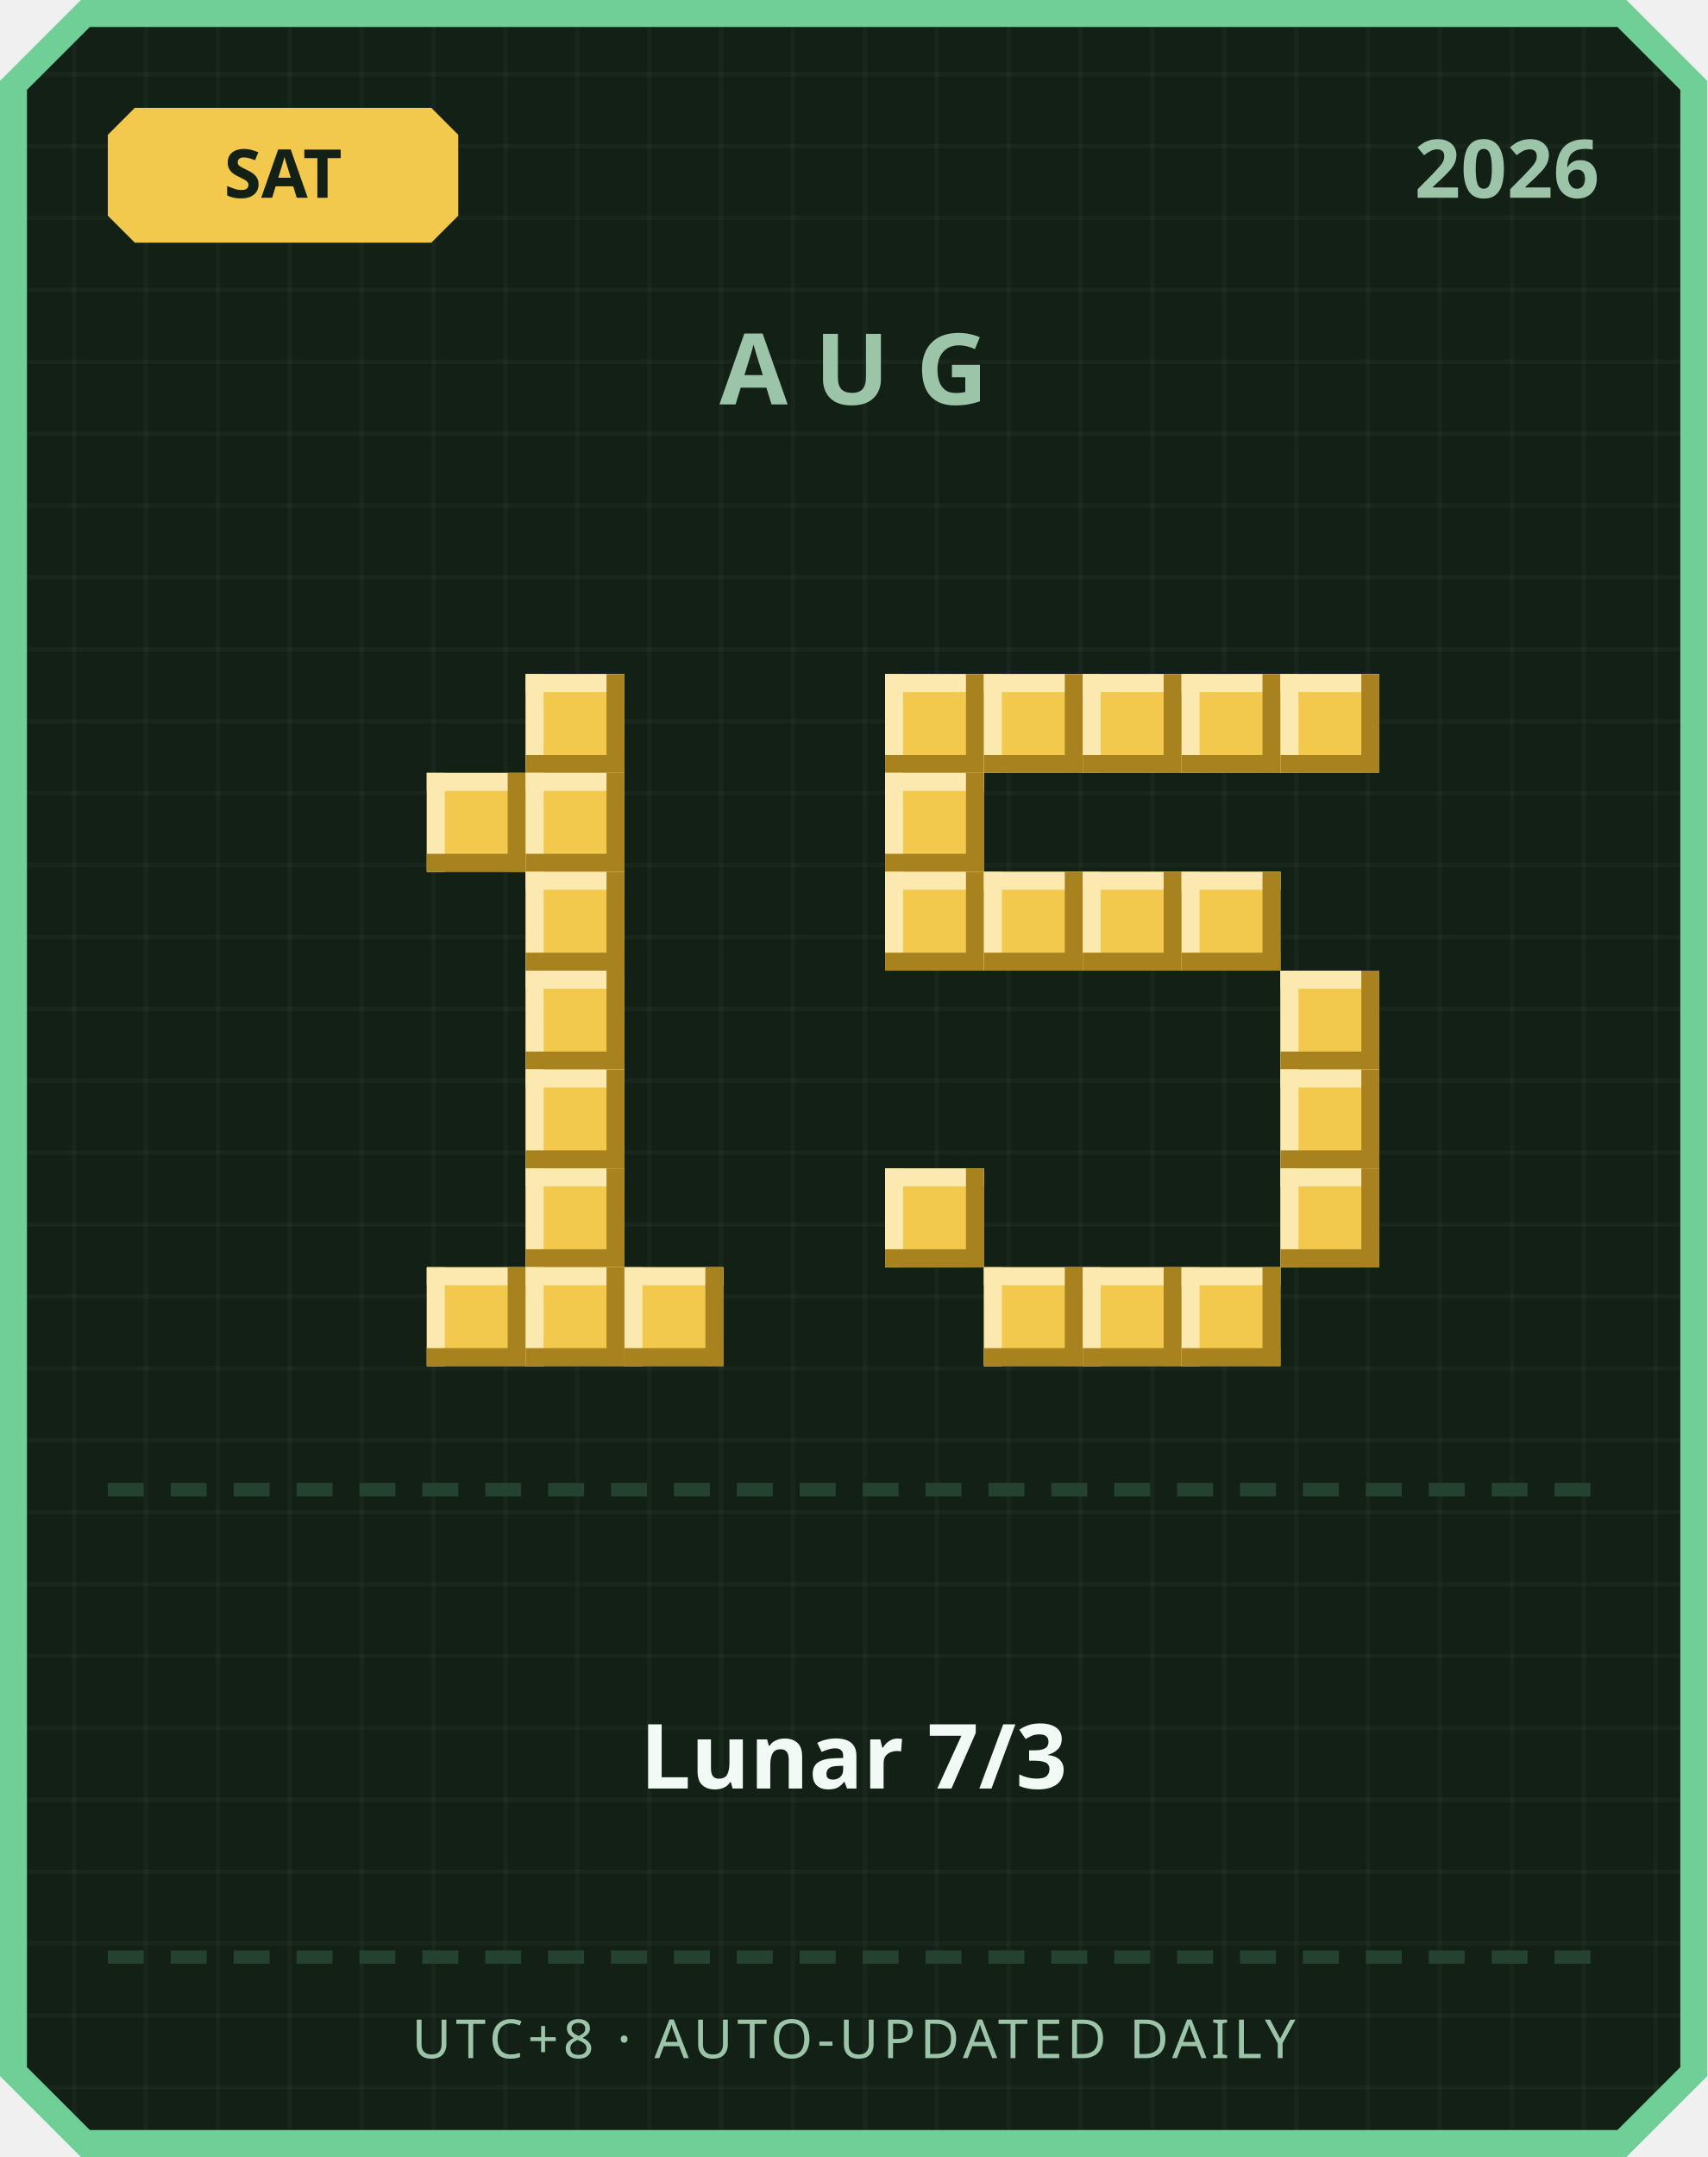
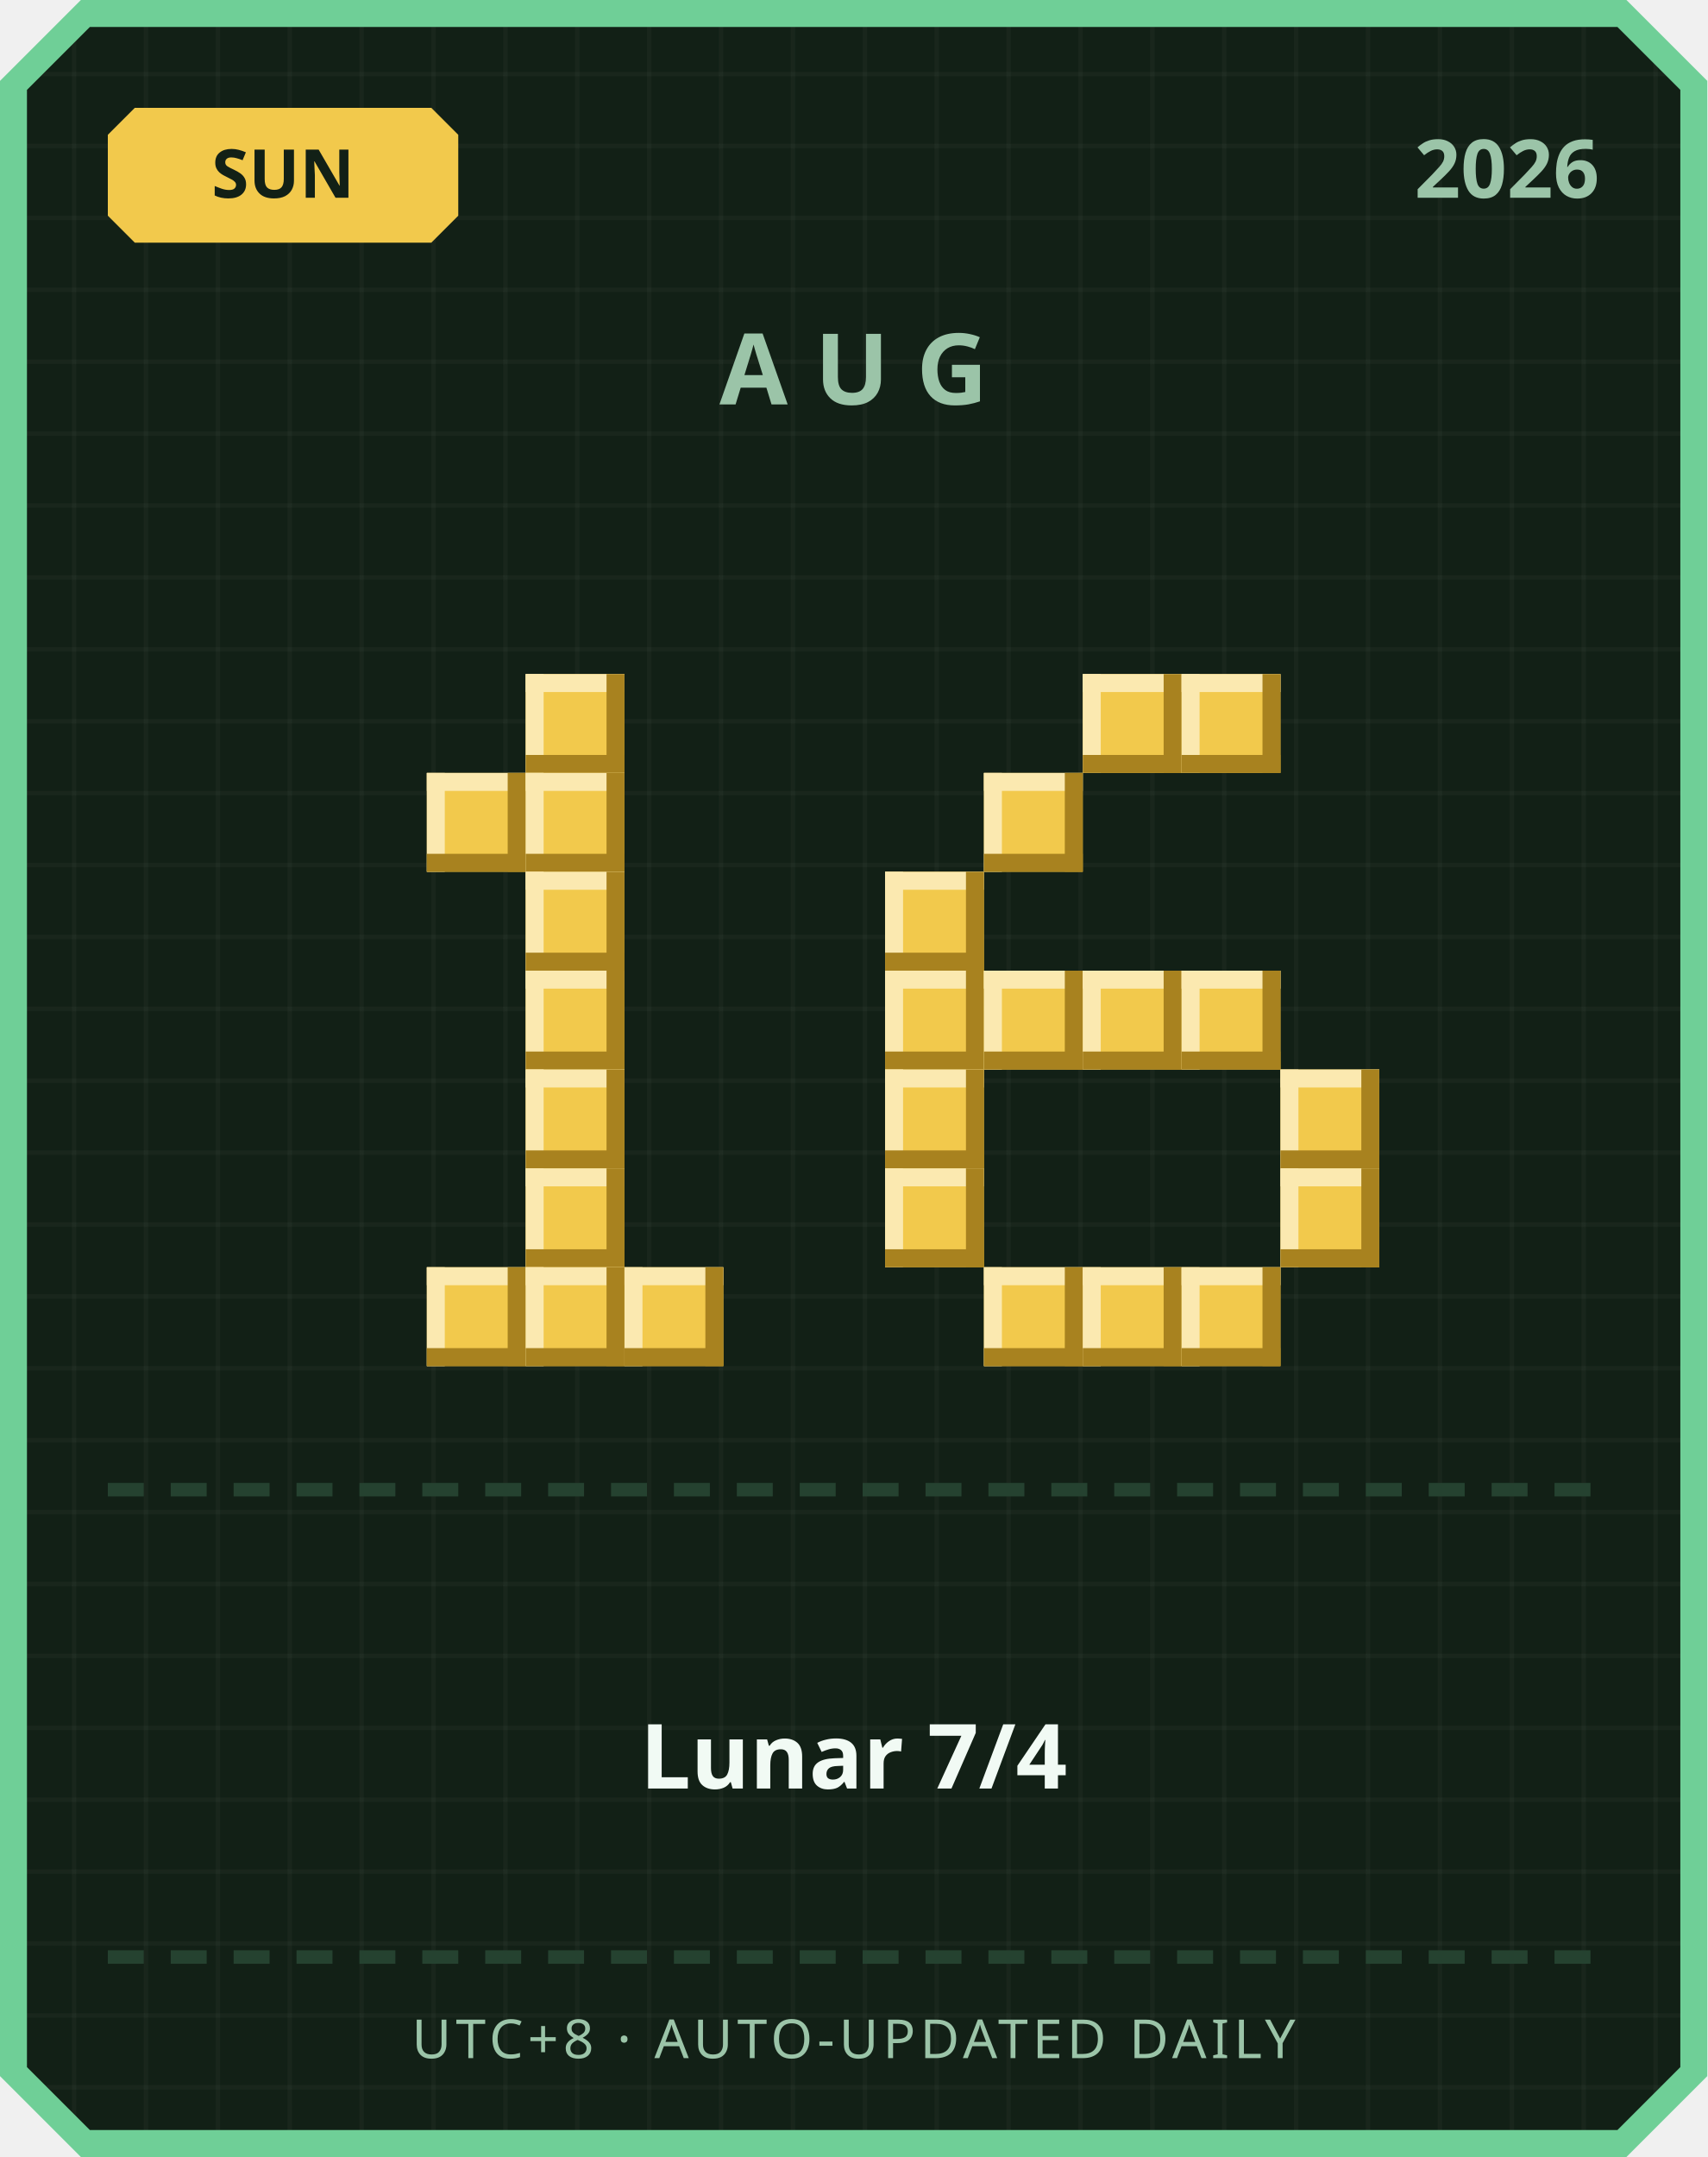
<svg xmlns="http://www.w3.org/2000/svg" width="380" height="480" viewBox="0 0 380 480">
  <defs>
    <pattern id="grid" width="16" height="16" patternUnits="userSpaceOnUse">
      <rect width="16" height="16" fill="#122016" />
      <rect width="1" height="16" fill="#ffffff" opacity="0.03" />
      <rect width="16" height="1" fill="#ffffff" opacity="0.03" />
    </pattern>
  </defs>
  <path d="M 18,0 L 362,0 L 380,18 L 380,462 L 362,480 L 18,480 L 0,462 L 0,18 Z" fill="#6fcf97" />
  <path d="M 20,6 L 360,6 L 374,20 L 374,460 L 360,474 L 20,474 L 6,460 L 6,20 Z" fill="url(#grid)" />
  <path d="M 30,24 L 96,24 L 102,30 L 102,48 L 96,54 L 30,54 L 24,48 L 24,30 Z" fill="#f2c94c" />
-   <text x="63" y="44" text-anchor="middle" font-family="'Segoe UI', sans-serif" font-size="15" font-weight="700" fill="#122016">SAT</text>
+   <text x="63" y="44" text-anchor="middle" font-family="'Segoe UI', sans-serif" font-size="15" font-weight="700" fill="#122016">SUN</text>
  <text x="356" y="44" text-anchor="end" font-family="'Segoe UI', sans-serif" font-size="18" font-weight="700" fill="#9bc4a8">2026</text>
  <text x="190" y="90" text-anchor="middle" font-family="'Segoe UI', sans-serif" font-size="22" font-weight="700" letter-spacing="6" fill="#9bc4a8">AUG</text>
  <rect x="117" y="150" width="22" height="22" fill="#f2c94c" />
  <rect x="117" y="150" width="22" height="4" fill="#fbe9b0" />
  <rect x="117" y="150" width="4" height="22" fill="#fbe9b0" />
  <rect x="117" y="168" width="22" height="4" fill="#a8821f" />
  <rect x="135" y="150" width="4" height="22" fill="#a8821f" />
  <rect x="95" y="172" width="22" height="22" fill="#f2c94c" />
  <rect x="95" y="172" width="22" height="4" fill="#fbe9b0" />
  <rect x="95" y="172" width="4" height="22" fill="#fbe9b0" />
  <rect x="95" y="190" width="22" height="4" fill="#a8821f" />
  <rect x="113" y="172" width="4" height="22" fill="#a8821f" />
  <rect x="117" y="172" width="22" height="22" fill="#f2c94c" />
  <rect x="117" y="172" width="22" height="4" fill="#fbe9b0" />
  <rect x="117" y="172" width="4" height="22" fill="#fbe9b0" />
  <rect x="117" y="190" width="22" height="4" fill="#a8821f" />
  <rect x="135" y="172" width="4" height="22" fill="#a8821f" />
  <rect x="117" y="194" width="22" height="22" fill="#f2c94c" />
  <rect x="117" y="194" width="22" height="4" fill="#fbe9b0" />
  <rect x="117" y="194" width="4" height="22" fill="#fbe9b0" />
  <rect x="117" y="212" width="22" height="4" fill="#a8821f" />
  <rect x="135" y="194" width="4" height="22" fill="#a8821f" />
  <rect x="117" y="216" width="22" height="22" fill="#f2c94c" />
  <rect x="117" y="216" width="22" height="4" fill="#fbe9b0" />
  <rect x="117" y="216" width="4" height="22" fill="#fbe9b0" />
  <rect x="117" y="234" width="22" height="4" fill="#a8821f" />
  <rect x="135" y="216" width="4" height="22" fill="#a8821f" />
  <rect x="117" y="238" width="22" height="22" fill="#f2c94c" />
  <rect x="117" y="238" width="22" height="4" fill="#fbe9b0" />
  <rect x="117" y="238" width="4" height="22" fill="#fbe9b0" />
  <rect x="117" y="256" width="22" height="4" fill="#a8821f" />
  <rect x="135" y="238" width="4" height="22" fill="#a8821f" />
  <rect x="117" y="260" width="22" height="22" fill="#f2c94c" />
  <rect x="117" y="260" width="22" height="4" fill="#fbe9b0" />
  <rect x="117" y="260" width="4" height="22" fill="#fbe9b0" />
  <rect x="117" y="278" width="22" height="4" fill="#a8821f" />
  <rect x="135" y="260" width="4" height="22" fill="#a8821f" />
  <rect x="95" y="282" width="22" height="22" fill="#f2c94c" />
  <rect x="95" y="282" width="22" height="4" fill="#fbe9b0" />
  <rect x="95" y="282" width="4" height="22" fill="#fbe9b0" />
  <rect x="95" y="300" width="22" height="4" fill="#a8821f" />
  <rect x="113" y="282" width="4" height="22" fill="#a8821f" />
  <rect x="117" y="282" width="22" height="22" fill="#f2c94c" />
  <rect x="117" y="282" width="22" height="4" fill="#fbe9b0" />
  <rect x="117" y="282" width="4" height="22" fill="#fbe9b0" />
  <rect x="117" y="300" width="22" height="4" fill="#a8821f" />
  <rect x="135" y="282" width="4" height="22" fill="#a8821f" />
  <rect x="139" y="282" width="22" height="22" fill="#f2c94c" />
  <rect x="139" y="282" width="22" height="4" fill="#fbe9b0" />
  <rect x="139" y="282" width="4" height="22" fill="#fbe9b0" />
  <rect x="139" y="300" width="22" height="4" fill="#a8821f" />
  <rect x="157" y="282" width="4" height="22" fill="#a8821f" />
-   <rect x="197" y="150" width="22" height="22" fill="#f2c94c" />
-   <rect x="197" y="150" width="22" height="4" fill="#fbe9b0" />
-   <rect x="197" y="150" width="4" height="22" fill="#fbe9b0" />
-   <rect x="197" y="168" width="22" height="4" fill="#a8821f" />
-   <rect x="215" y="150" width="4" height="22" fill="#a8821f" />
-   <rect x="219" y="150" width="22" height="22" fill="#f2c94c" />
-   <rect x="219" y="150" width="22" height="4" fill="#fbe9b0" />
-   <rect x="219" y="150" width="4" height="22" fill="#fbe9b0" />
-   <rect x="219" y="168" width="22" height="4" fill="#a8821f" />
-   <rect x="237" y="150" width="4" height="22" fill="#a8821f" />
  <rect x="241" y="150" width="22" height="22" fill="#f2c94c" />
  <rect x="241" y="150" width="22" height="4" fill="#fbe9b0" />
  <rect x="241" y="150" width="4" height="22" fill="#fbe9b0" />
  <rect x="241" y="168" width="22" height="4" fill="#a8821f" />
  <rect x="259" y="150" width="4" height="22" fill="#a8821f" />
  <rect x="263" y="150" width="22" height="22" fill="#f2c94c" />
  <rect x="263" y="150" width="22" height="4" fill="#fbe9b0" />
  <rect x="263" y="150" width="4" height="22" fill="#fbe9b0" />
  <rect x="263" y="168" width="22" height="4" fill="#a8821f" />
  <rect x="281" y="150" width="4" height="22" fill="#a8821f" />
-   <rect x="285" y="150" width="22" height="22" fill="#f2c94c" />
-   <rect x="285" y="150" width="22" height="4" fill="#fbe9b0" />
-   <rect x="285" y="150" width="4" height="22" fill="#fbe9b0" />
-   <rect x="285" y="168" width="22" height="4" fill="#a8821f" />
-   <rect x="303" y="150" width="4" height="22" fill="#a8821f" />
-   <rect x="197" y="172" width="22" height="22" fill="#f2c94c" />
-   <rect x="197" y="172" width="22" height="4" fill="#fbe9b0" />
-   <rect x="197" y="172" width="4" height="22" fill="#fbe9b0" />
-   <rect x="197" y="190" width="22" height="4" fill="#a8821f" />
-   <rect x="215" y="172" width="4" height="22" fill="#a8821f" />
+   <rect x="219" y="172" width="22" height="22" fill="#f2c94c" />
+   <rect x="219" y="172" width="22" height="4" fill="#fbe9b0" />
+   <rect x="219" y="172" width="4" height="22" fill="#fbe9b0" />
+   <rect x="219" y="190" width="22" height="4" fill="#a8821f" />
+   <rect x="237" y="172" width="4" height="22" fill="#a8821f" />
  <rect x="197" y="194" width="22" height="22" fill="#f2c94c" />
  <rect x="197" y="194" width="22" height="4" fill="#fbe9b0" />
  <rect x="197" y="194" width="4" height="22" fill="#fbe9b0" />
  <rect x="197" y="212" width="22" height="4" fill="#a8821f" />
  <rect x="215" y="194" width="4" height="22" fill="#a8821f" />
-   <rect x="219" y="194" width="22" height="22" fill="#f2c94c" />
-   <rect x="219" y="194" width="22" height="4" fill="#fbe9b0" />
-   <rect x="219" y="194" width="4" height="22" fill="#fbe9b0" />
-   <rect x="219" y="212" width="22" height="4" fill="#a8821f" />
-   <rect x="237" y="194" width="4" height="22" fill="#a8821f" />
-   <rect x="241" y="194" width="22" height="22" fill="#f2c94c" />
-   <rect x="241" y="194" width="22" height="4" fill="#fbe9b0" />
-   <rect x="241" y="194" width="4" height="22" fill="#fbe9b0" />
-   <rect x="241" y="212" width="22" height="4" fill="#a8821f" />
-   <rect x="259" y="194" width="4" height="22" fill="#a8821f" />
-   <rect x="263" y="194" width="22" height="22" fill="#f2c94c" />
-   <rect x="263" y="194" width="22" height="4" fill="#fbe9b0" />
-   <rect x="263" y="194" width="4" height="22" fill="#fbe9b0" />
-   <rect x="263" y="212" width="22" height="4" fill="#a8821f" />
-   <rect x="281" y="194" width="4" height="22" fill="#a8821f" />
-   <rect x="285" y="216" width="22" height="22" fill="#f2c94c" />
-   <rect x="285" y="216" width="22" height="4" fill="#fbe9b0" />
-   <rect x="285" y="216" width="4" height="22" fill="#fbe9b0" />
-   <rect x="285" y="234" width="22" height="4" fill="#a8821f" />
-   <rect x="303" y="216" width="4" height="22" fill="#a8821f" />
+   <rect x="197" y="216" width="22" height="22" fill="#f2c94c" />
+   <rect x="197" y="216" width="22" height="4" fill="#fbe9b0" />
+   <rect x="197" y="216" width="4" height="22" fill="#fbe9b0" />
+   <rect x="197" y="234" width="22" height="4" fill="#a8821f" />
+   <rect x="215" y="216" width="4" height="22" fill="#a8821f" />
+   <rect x="219" y="216" width="22" height="22" fill="#f2c94c" />
+   <rect x="219" y="216" width="22" height="4" fill="#fbe9b0" />
+   <rect x="219" y="216" width="4" height="22" fill="#fbe9b0" />
+   <rect x="219" y="234" width="22" height="4" fill="#a8821f" />
+   <rect x="237" y="216" width="4" height="22" fill="#a8821f" />
+   <rect x="241" y="216" width="22" height="22" fill="#f2c94c" />
+   <rect x="241" y="216" width="22" height="4" fill="#fbe9b0" />
+   <rect x="241" y="216" width="4" height="22" fill="#fbe9b0" />
+   <rect x="241" y="234" width="22" height="4" fill="#a8821f" />
+   <rect x="259" y="216" width="4" height="22" fill="#a8821f" />
+   <rect x="263" y="216" width="22" height="22" fill="#f2c94c" />
+   <rect x="263" y="216" width="22" height="4" fill="#fbe9b0" />
+   <rect x="263" y="216" width="4" height="22" fill="#fbe9b0" />
+   <rect x="263" y="234" width="22" height="4" fill="#a8821f" />
+   <rect x="281" y="216" width="4" height="22" fill="#a8821f" />
+   <rect x="197" y="238" width="22" height="22" fill="#f2c94c" />
+   <rect x="197" y="238" width="22" height="4" fill="#fbe9b0" />
+   <rect x="197" y="238" width="4" height="22" fill="#fbe9b0" />
+   <rect x="197" y="256" width="22" height="4" fill="#a8821f" />
+   <rect x="215" y="238" width="4" height="22" fill="#a8821f" />
  <rect x="285" y="238" width="22" height="22" fill="#f2c94c" />
  <rect x="285" y="238" width="22" height="4" fill="#fbe9b0" />
  <rect x="285" y="238" width="4" height="22" fill="#fbe9b0" />
  <rect x="285" y="256" width="22" height="4" fill="#a8821f" />
  <rect x="303" y="238" width="4" height="22" fill="#a8821f" />
  <rect x="197" y="260" width="22" height="22" fill="#f2c94c" />
  <rect x="197" y="260" width="22" height="4" fill="#fbe9b0" />
  <rect x="197" y="260" width="4" height="22" fill="#fbe9b0" />
  <rect x="197" y="278" width="22" height="4" fill="#a8821f" />
  <rect x="215" y="260" width="4" height="22" fill="#a8821f" />
  <rect x="285" y="260" width="22" height="22" fill="#f2c94c" />
  <rect x="285" y="260" width="22" height="4" fill="#fbe9b0" />
  <rect x="285" y="260" width="4" height="22" fill="#fbe9b0" />
  <rect x="285" y="278" width="22" height="4" fill="#a8821f" />
  <rect x="303" y="260" width="4" height="22" fill="#a8821f" />
  <rect x="219" y="282" width="22" height="22" fill="#f2c94c" />
  <rect x="219" y="282" width="22" height="4" fill="#fbe9b0" />
  <rect x="219" y="282" width="4" height="22" fill="#fbe9b0" />
  <rect x="219" y="300" width="22" height="4" fill="#a8821f" />
  <rect x="237" y="282" width="4" height="22" fill="#a8821f" />
  <rect x="241" y="282" width="22" height="22" fill="#f2c94c" />
  <rect x="241" y="282" width="22" height="4" fill="#fbe9b0" />
  <rect x="241" y="282" width="4" height="22" fill="#fbe9b0" />
  <rect x="241" y="300" width="22" height="4" fill="#a8821f" />
  <rect x="259" y="282" width="4" height="22" fill="#a8821f" />
  <rect x="263" y="282" width="22" height="22" fill="#f2c94c" />
  <rect x="263" y="282" width="22" height="4" fill="#fbe9b0" />
  <rect x="263" y="282" width="4" height="22" fill="#fbe9b0" />
  <rect x="263" y="300" width="22" height="4" fill="#a8821f" />
  <rect x="281" y="282" width="4" height="22" fill="#a8821f" />
  <rect x="24" y="330" width="8" height="3" fill="#254230" />
  <rect x="38" y="330" width="8" height="3" fill="#254230" />
  <rect x="52" y="330" width="8" height="3" fill="#254230" />
  <rect x="66" y="330" width="8" height="3" fill="#254230" />
  <rect x="80" y="330" width="8" height="3" fill="#254230" />
  <rect x="94" y="330" width="8" height="3" fill="#254230" />
  <rect x="108" y="330" width="8" height="3" fill="#254230" />
  <rect x="122" y="330" width="8" height="3" fill="#254230" />
  <rect x="136" y="330" width="8" height="3" fill="#254230" />
  <rect x="150" y="330" width="8" height="3" fill="#254230" />
  <rect x="164" y="330" width="8" height="3" fill="#254230" />
  <rect x="178" y="330" width="8" height="3" fill="#254230" />
  <rect x="192" y="330" width="8" height="3" fill="#254230" />
  <rect x="206" y="330" width="8" height="3" fill="#254230" />
  <rect x="220" y="330" width="8" height="3" fill="#254230" />
  <rect x="234" y="330" width="8" height="3" fill="#254230" />
  <rect x="248" y="330" width="8" height="3" fill="#254230" />
  <rect x="262" y="330" width="8" height="3" fill="#254230" />
  <rect x="276" y="330" width="8" height="3" fill="#254230" />
  <rect x="290" y="330" width="8" height="3" fill="#254230" />
  <rect x="304" y="330" width="8" height="3" fill="#254230" />
  <rect x="318" y="330" width="8" height="3" fill="#254230" />
  <rect x="332" y="330" width="8" height="3" fill="#254230" />
  <rect x="346" y="330" width="8" height="3" fill="#254230" />
-   <text x="190" y="398" text-anchor="middle" font-family="'Segoe UI', 'Microsoft JhengHei', sans-serif" font-size="20" font-weight="700" fill="#f1faf4">Lunar 7/3</text>
+   <text x="190" y="398" text-anchor="middle" font-family="'Segoe UI', 'Microsoft JhengHei', sans-serif" font-size="20" font-weight="700" fill="#f1faf4">Lunar 7/4</text>
  <rect x="24" y="434" width="8" height="3" fill="#254230" />
  <rect x="38" y="434" width="8" height="3" fill="#254230" />
  <rect x="52" y="434" width="8" height="3" fill="#254230" />
  <rect x="66" y="434" width="8" height="3" fill="#254230" />
  <rect x="80" y="434" width="8" height="3" fill="#254230" />
  <rect x="94" y="434" width="8" height="3" fill="#254230" />
  <rect x="108" y="434" width="8" height="3" fill="#254230" />
  <rect x="122" y="434" width="8" height="3" fill="#254230" />
  <rect x="136" y="434" width="8" height="3" fill="#254230" />
  <rect x="150" y="434" width="8" height="3" fill="#254230" />
  <rect x="164" y="434" width="8" height="3" fill="#254230" />
  <rect x="178" y="434" width="8" height="3" fill="#254230" />
  <rect x="192" y="434" width="8" height="3" fill="#254230" />
  <rect x="206" y="434" width="8" height="3" fill="#254230" />
  <rect x="220" y="434" width="8" height="3" fill="#254230" />
  <rect x="234" y="434" width="8" height="3" fill="#254230" />
  <rect x="248" y="434" width="8" height="3" fill="#254230" />
  <rect x="262" y="434" width="8" height="3" fill="#254230" />
  <rect x="276" y="434" width="8" height="3" fill="#254230" />
  <rect x="290" y="434" width="8" height="3" fill="#254230" />
  <rect x="304" y="434" width="8" height="3" fill="#254230" />
  <rect x="318" y="434" width="8" height="3" fill="#254230" />
  <rect x="332" y="434" width="8" height="3" fill="#254230" />
  <rect x="346" y="434" width="8" height="3" fill="#254230" />
  <text x="190" y="458" text-anchor="middle" font-family="'Segoe UI', sans-serif" font-size="12" letter-spacing="1" fill="#9bc4a8">UTC+8 · AUTO-UPDATED DAILY</text>
</svg>
